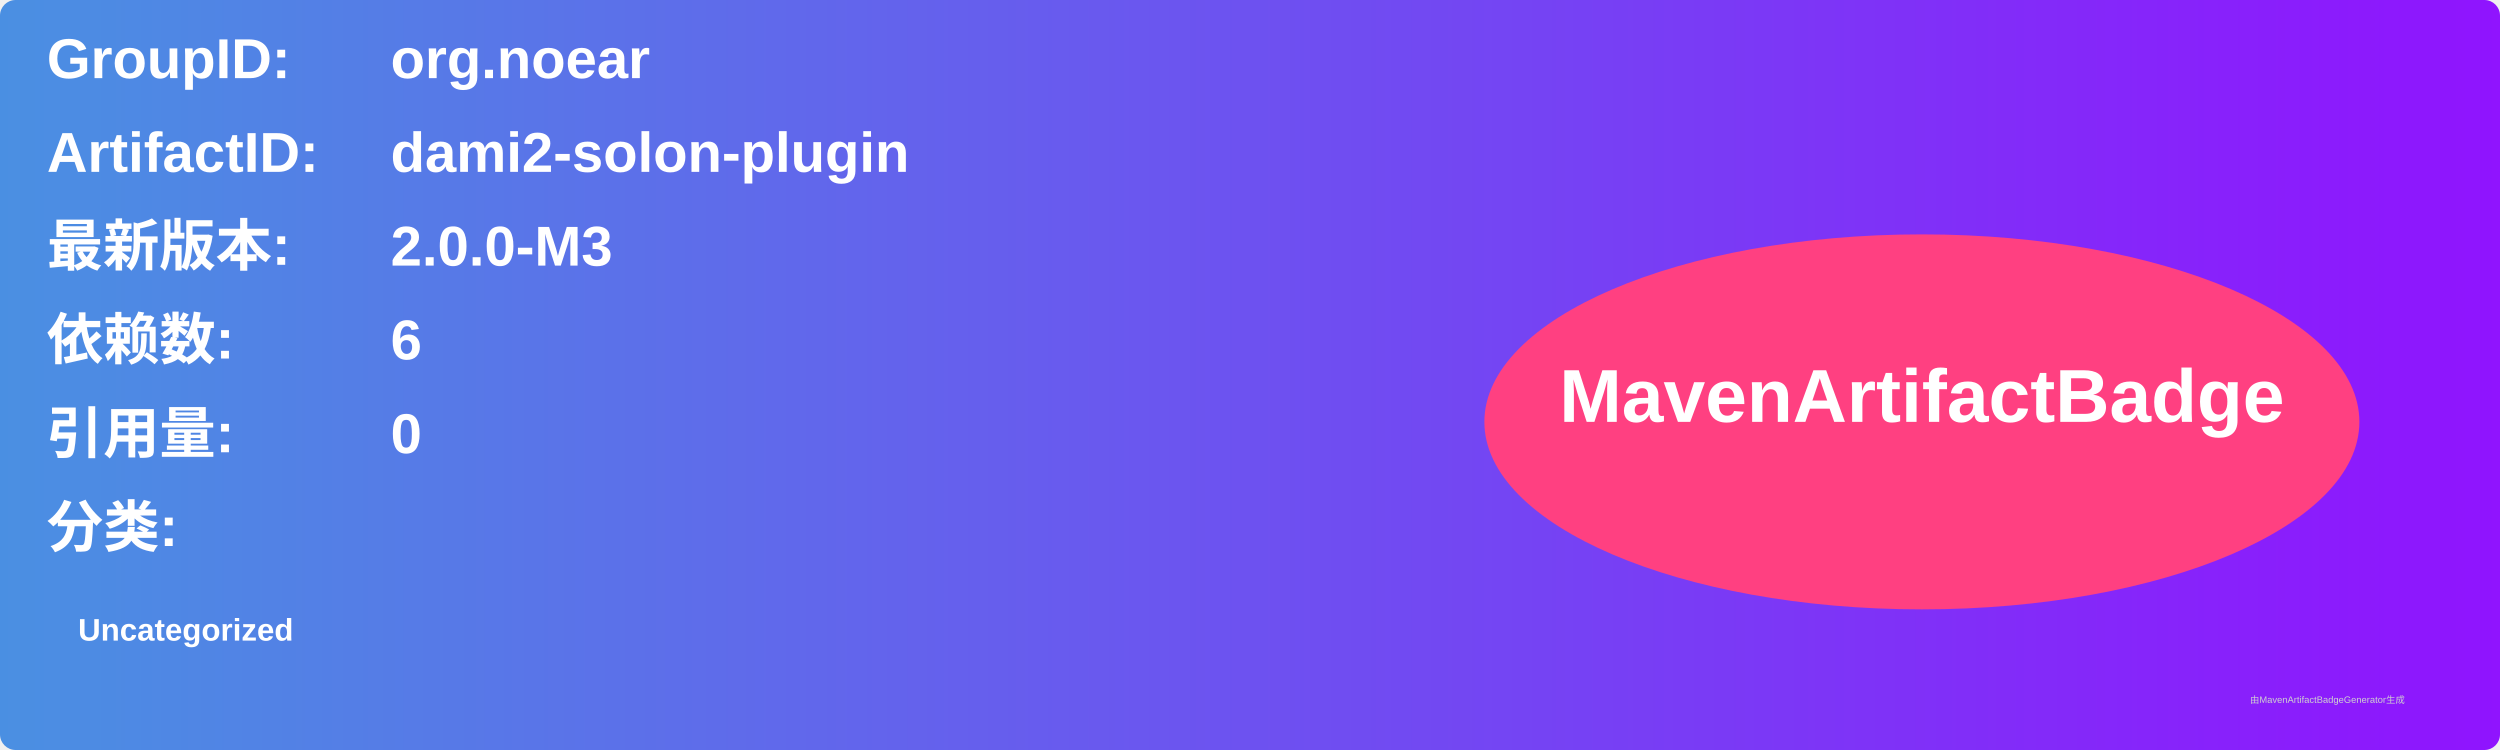
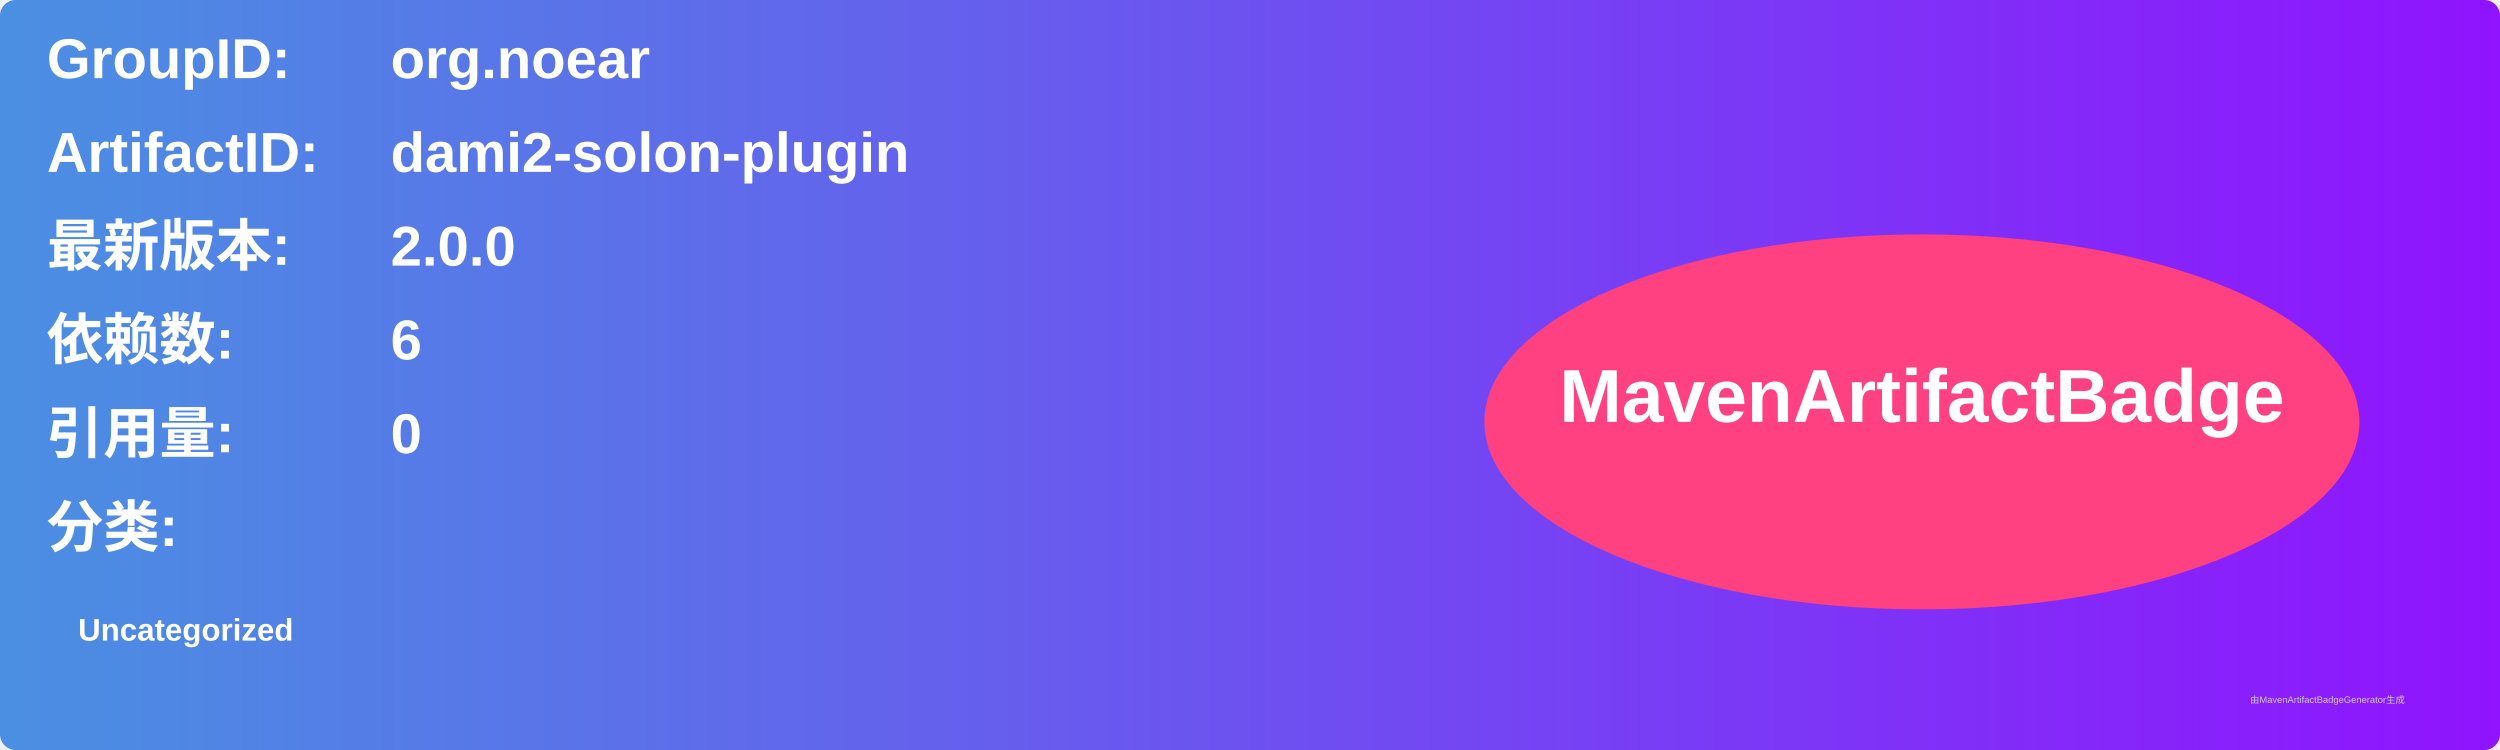
<svg xmlns="http://www.w3.org/2000/svg" width="800" height="240" viewBox="0 0 800 240">
  <linearGradient id="grad" x1="0%" y1="0%" x2="100%" y2="0%">
    <stop offset="0%" stop-color="#4a90e2" />
    <stop offset="100%" stop-color="#9013fe" />
  </linearGradient>
  <rect width="100%" height="100%" rx="5" ry="5" fill="url(#grad)" />
  <g transform="translate(15, 15)">
    <text x="0" y="10" font-family="Arial" font-size="18" fill="white" font-weight="bold" width="260">GroupID:</text>
    <text x="110" y="10" font-family="Arial" font-size="18" fill="white" font-weight="bold" width="460">org.noear</text>
    <text x="0" y="40" font-family="Arial" font-size="18" fill="white" font-weight="bold" width="260">ArtifactID:</text>
    <text x="110" y="40" font-family="Arial" font-size="18" fill="white" font-weight="bold" width="460">dami2-solon-plugin</text>
    <text x="0" y="70" font-family="Arial" font-size="18" fill="white" font-weight="bold">最新版本:</text>
    <text x="110" y="70" font-family="Arial" font-size="18" fill="white" font-weight="bold">
-       <tspan font-weight="bold">2.0.0-M3</tspan>
+       <tspan font-weight="bold">2.0.0</tspan>
    </text>
    <text x="0" y="100" font-family="Arial" font-size="18" fill="white" font-weight="bold">依赖数: </text>
    <text x="110" y="100" font-family="Arial" font-size="18" fill="white">
      <tspan font-weight="bold">6</tspan>
    </text>
    <text x="0" y="130" font-family="Arial" font-size="18" fill="white" font-weight="bold">引用量: </text>
    <text x="110" y="130" font-family="Arial" font-size="18" fill="white">
      <tspan font-weight="bold">0</tspan>
    </text>
    <text x="0" y="160" font-family="Arial" font-size="18" fill="white" font-weight="bold">分类:</text>
    <text x="10" y="190" font-family="Arial" font-size="10" fill="white">
      <tspan font-weight="bold">Uncategorized</tspan>
    </text>
    <ellipse cx="600" cy="120" rx="140" ry="60" fill="#ff4081" />
    <text x="600" y="120" text-anchor="middle" font-family="Arial" font-size="24" fill="white" font-weight="bold">MavenArtifactBadge</text>
  </g>
  <text x="720" y="225" font-family="Arial" font-size="3" fill="#d0d0d0">由MavenArtifactBadgeGenerator生成</text>
</svg>
